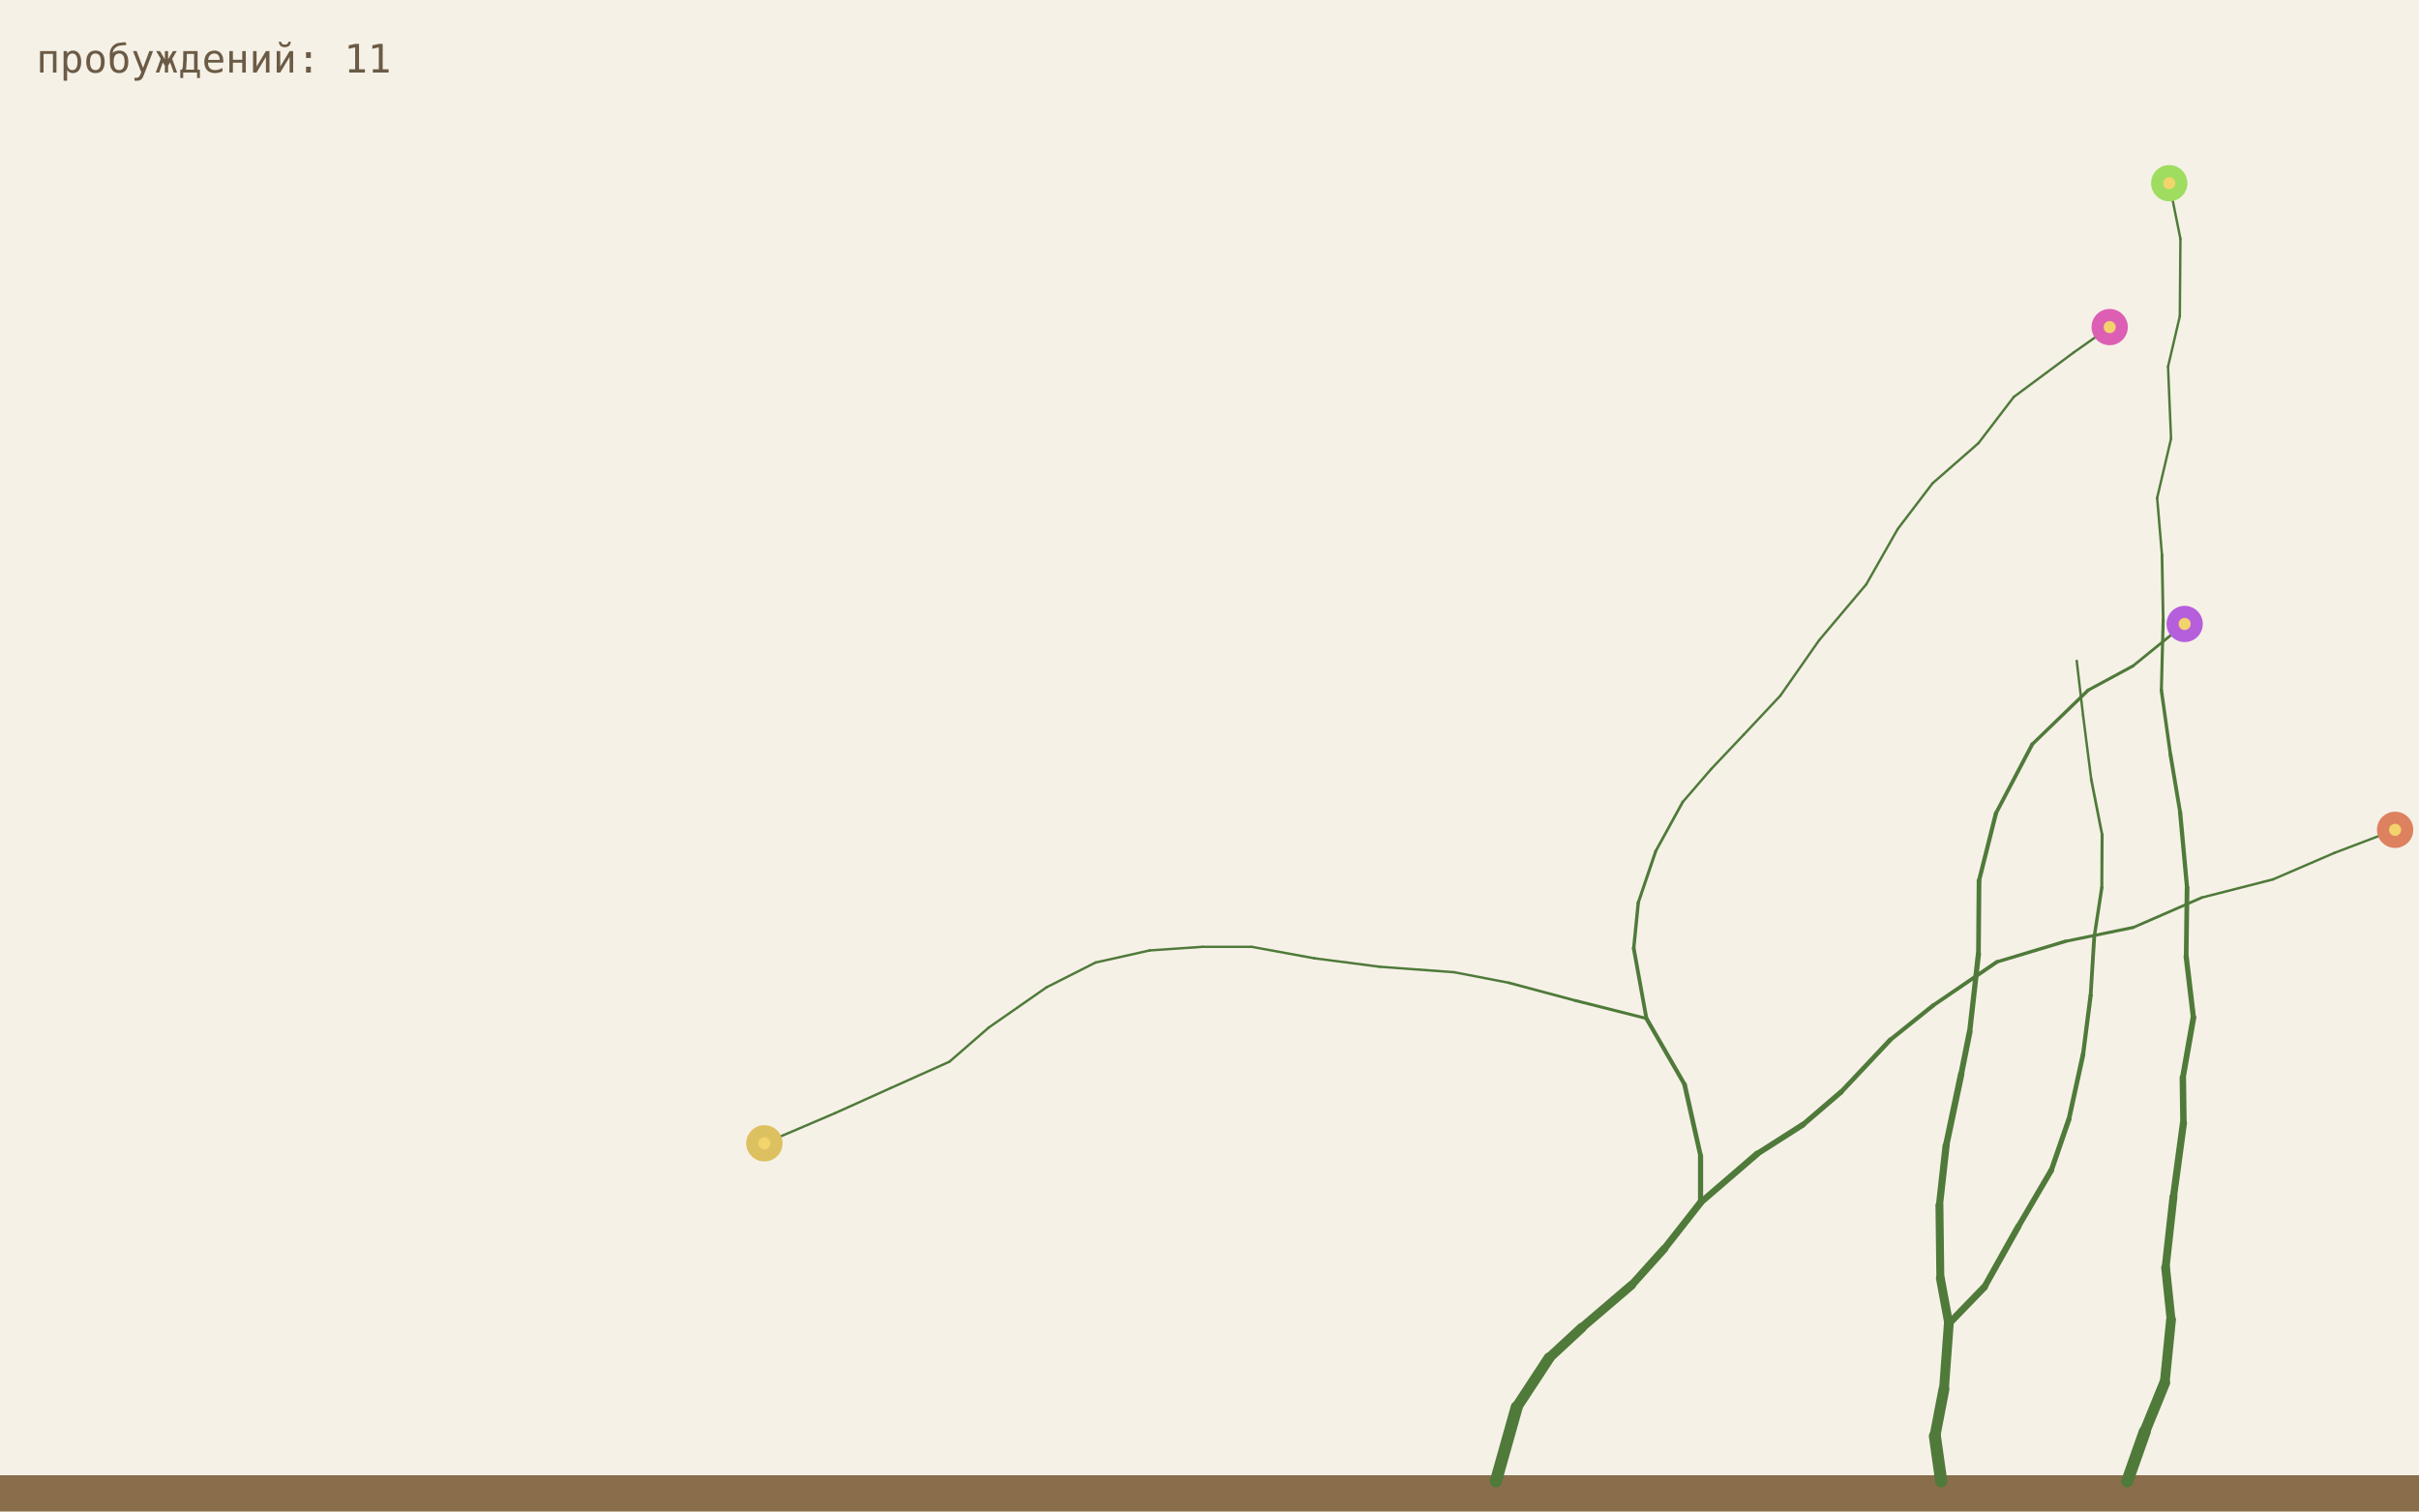
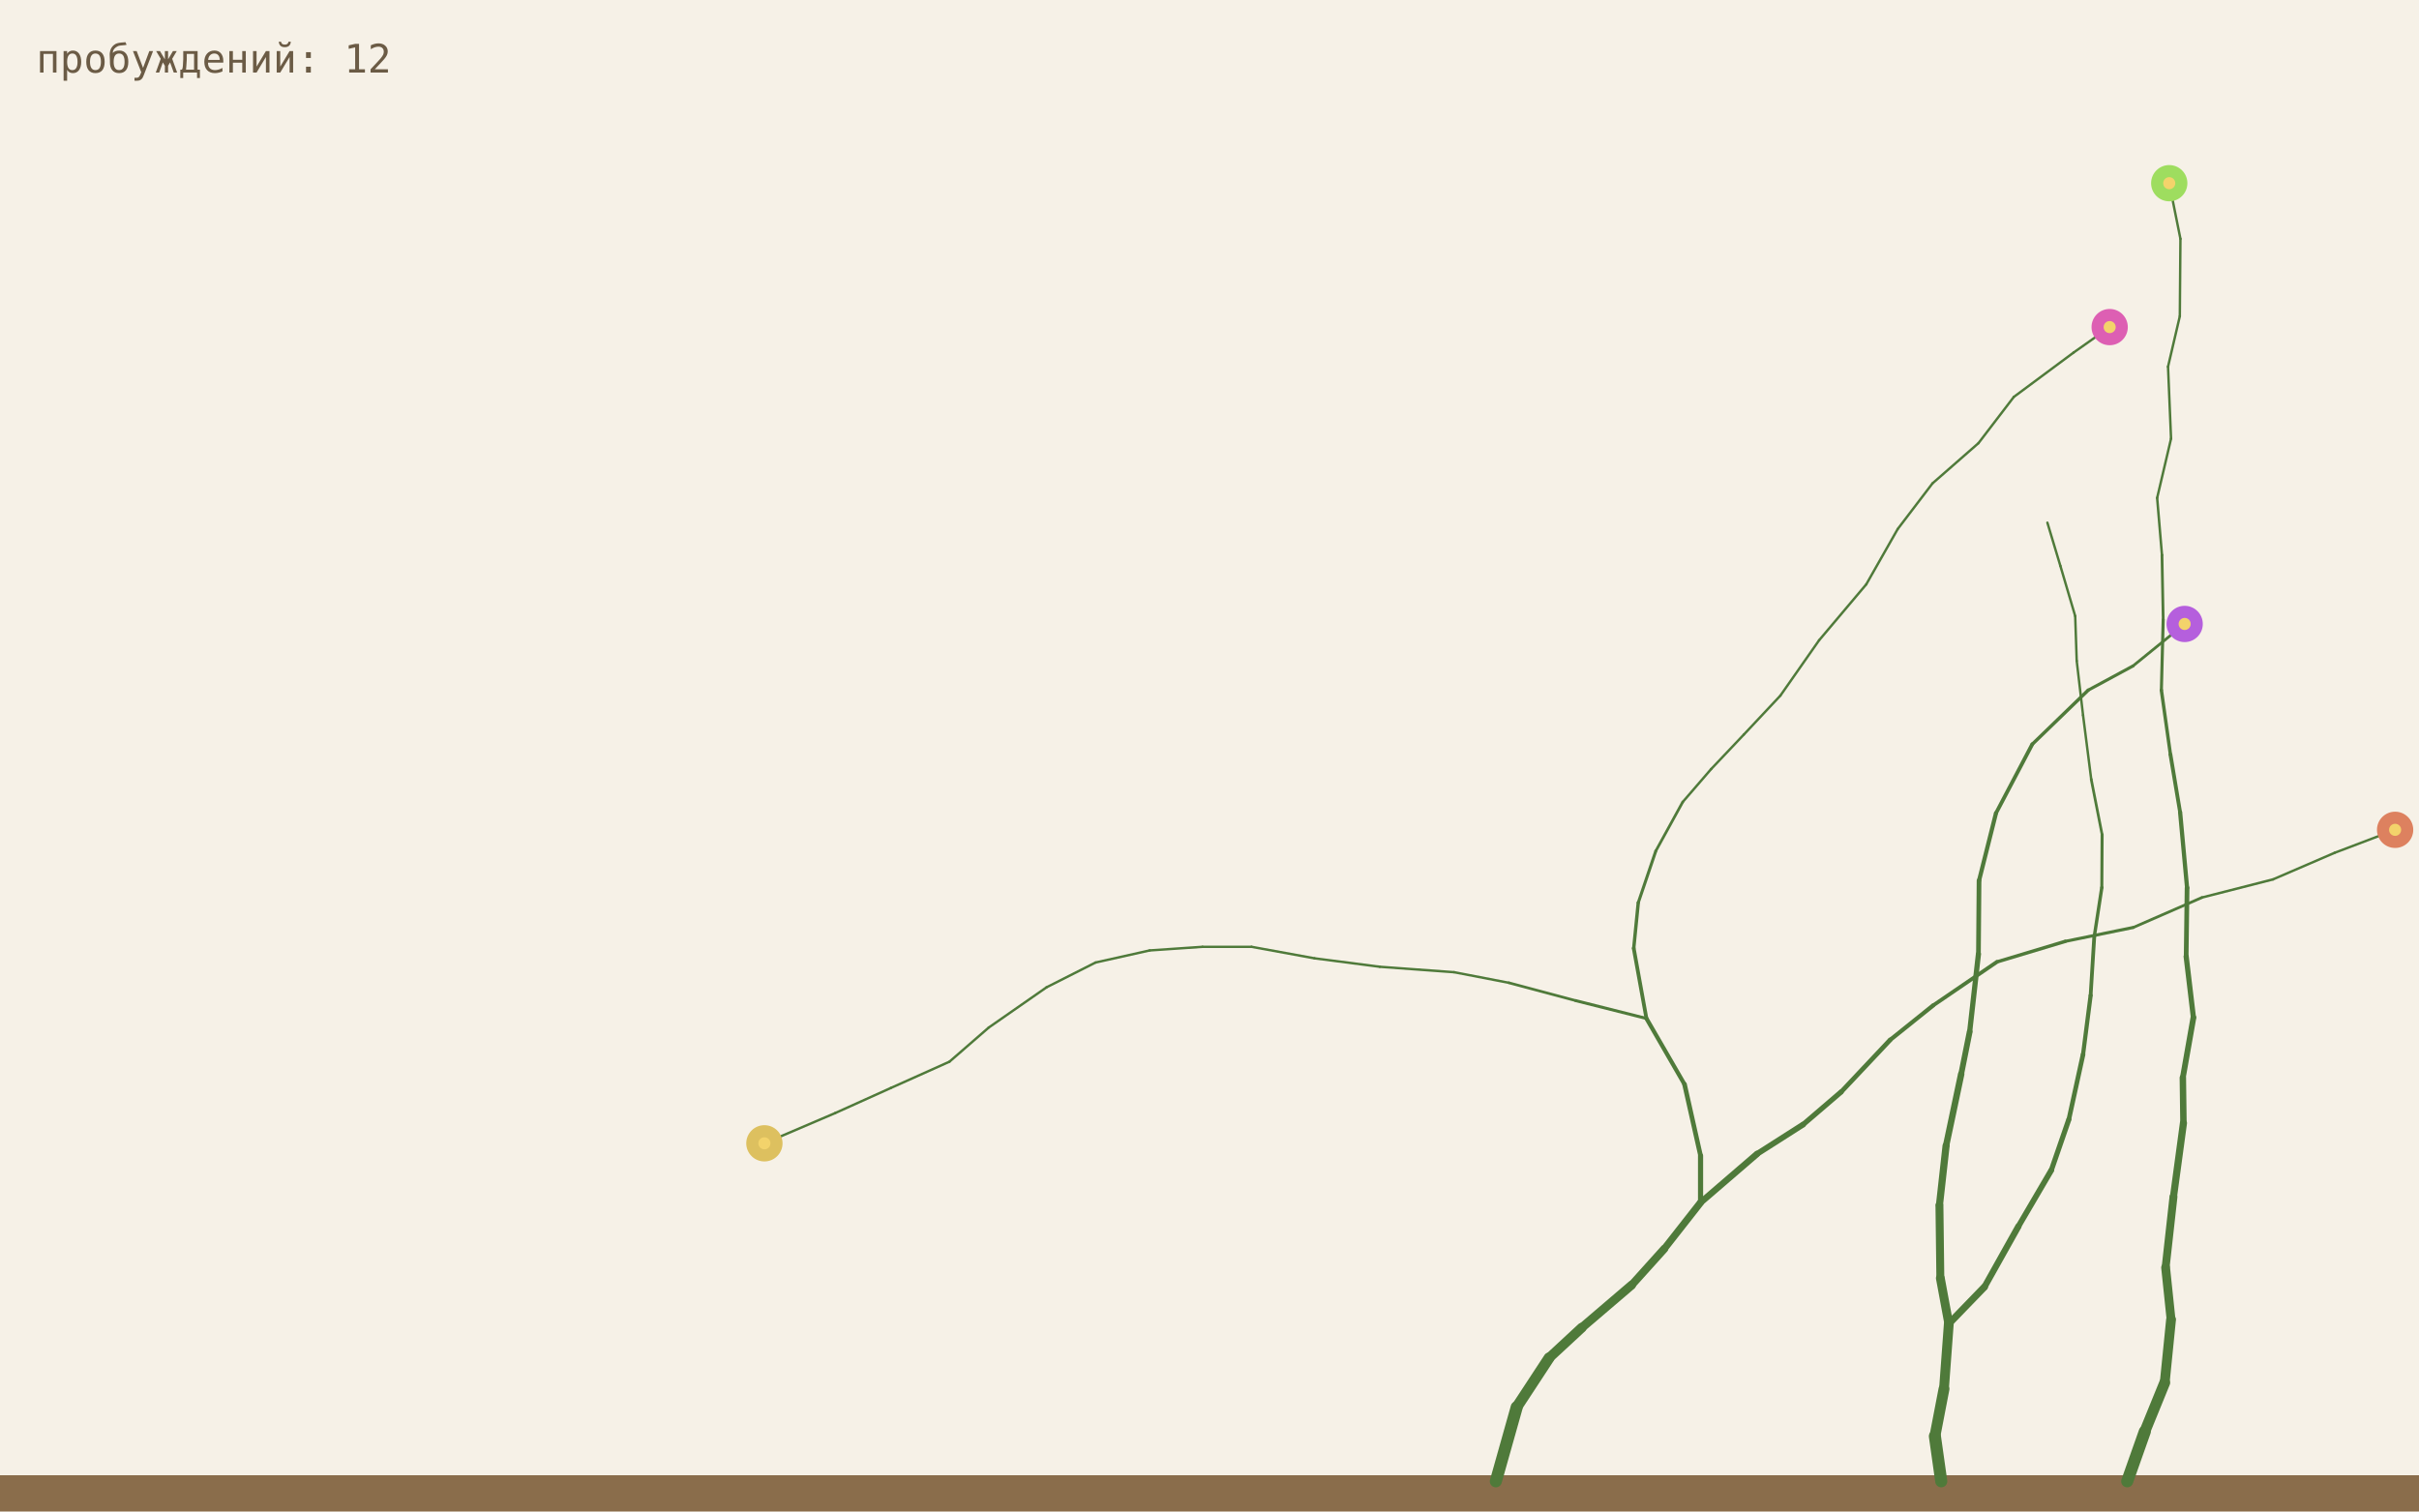
<svg xmlns="http://www.w3.org/2000/svg" viewBox="0 0 800 500">
  <rect width="800" height="500" fill="#f6f1e7" />
  <rect y="488" width="800" height="12" fill="#8a6d4b" />
  <line x1="494.7" y1="490" x2="501.6" y2="465.5" stroke="#4f7a3a" stroke-width="4.0" stroke-linecap="round" />
  <line x1="501.6" y1="465.5" x2="512.3" y2="449.2" stroke="#4f7a3a" stroke-width="3.6" stroke-linecap="round" />
  <line x1="512.3" y1="449.2" x2="523.1" y2="439.2" stroke="#4f7a3a" stroke-width="3.24" stroke-linecap="round" />
  <line x1="523.1" y1="439.2" x2="539.6" y2="425.1" stroke="#4f7a3a" stroke-width="2.92" stroke-linecap="round" />
  <line x1="539.6" y1="425.1" x2="550.4" y2="413.1" stroke="#4f7a3a" stroke-width="2.62" stroke-linecap="round" />
  <line x1="550.4" y1="413.1" x2="562.4" y2="397.8" stroke="#4f7a3a" stroke-width="2.36" stroke-linecap="round" />
  <line x1="703.5" y1="490" x2="709.3" y2="473.6" stroke="#4f7a3a" stroke-width="4.0" stroke-linecap="round" />
  <line x1="709.3" y1="473.6" x2="715.9" y2="457.4" stroke="#4f7a3a" stroke-width="3.6" stroke-linecap="round" />
  <line x1="715.9" y1="457.4" x2="718.0" y2="436.5" stroke="#4f7a3a" stroke-width="3.24" stroke-linecap="round" />
  <line x1="562.4" y1="397.8" x2="562.4" y2="382.3" stroke="#4f7a3a" stroke-width="1.7" stroke-linecap="round" />
  <line x1="562.4" y1="382.3" x2="557.1" y2="358.7" stroke="#4f7a3a" stroke-width="1.53" stroke-linecap="round" />
  <line x1="557.1" y1="358.7" x2="544.5" y2="336.9" stroke="#4f7a3a" stroke-width="1.38" stroke-linecap="round" />
  <line x1="562.4" y1="397.8" x2="581.1" y2="381.7" stroke="#4f7a3a" stroke-width="2.13" stroke-linecap="round" />
  <line x1="581.1" y1="381.7" x2="596.3" y2="372.0" stroke="#4f7a3a" stroke-width="1.91" stroke-linecap="round" />
  <line x1="596.3" y1="372.0" x2="608.9" y2="361.2" stroke="#4f7a3a" stroke-width="1.72" stroke-linecap="round" />
  <line x1="718.0" y1="436.5" x2="716.2" y2="419.3" stroke="#4f7a3a" stroke-width="2.92" stroke-linecap="round" />
  <line x1="716.2" y1="419.3" x2="718.8" y2="395.9" stroke="#4f7a3a" stroke-width="2.62" stroke-linecap="round" />
  <line x1="718.8" y1="395.9" x2="722.1" y2="371.5" stroke="#4f7a3a" stroke-width="2.36" stroke-linecap="round" />
  <line x1="544.5" y1="336.9" x2="521.1" y2="331.0" stroke="#4f7a3a" stroke-width="0.99" stroke-linecap="round" />
  <line x1="521.1" y1="331.0" x2="499.0" y2="325.1" stroke="#4f7a3a" stroke-width="0.89" stroke-linecap="round" />
  <line x1="499.0" y1="325.1" x2="480.9" y2="321.6" stroke="#4f7a3a" stroke-width="0.8" stroke-linecap="round" />
  <line x1="544.5" y1="336.9" x2="540.3" y2="313.7" stroke="#4f7a3a" stroke-width="1.24" stroke-linecap="round" />
  <line x1="540.3" y1="313.7" x2="541.8" y2="298.6" stroke="#4f7a3a" stroke-width="1.12" stroke-linecap="round" />
  <line x1="541.8" y1="298.6" x2="547.6" y2="281.5" stroke="#4f7a3a" stroke-width="1.0" stroke-linecap="round" />
  <line x1="608.9" y1="361.2" x2="625.1" y2="344.0" stroke="#4f7a3a" stroke-width="1.55" stroke-linecap="round" />
  <line x1="625.1" y1="344.0" x2="639.3" y2="332.6" stroke="#4f7a3a" stroke-width="1.39" stroke-linecap="round" />
  <line x1="639.3" y1="332.6" x2="660.4" y2="318.2" stroke="#4f7a3a" stroke-width="1.26" stroke-linecap="round" />
  <line x1="722.1" y1="371.5" x2="721.9" y2="356.5" stroke="#4f7a3a" stroke-width="2.13" stroke-linecap="round" />
  <line x1="721.9" y1="356.5" x2="725.4" y2="336.6" stroke="#4f7a3a" stroke-width="1.91" stroke-linecap="round" />
  <line x1="725.4" y1="336.6" x2="723.0" y2="316.4" stroke="#4f7a3a" stroke-width="1.72" stroke-linecap="round" />
  <line x1="480.9" y1="321.6" x2="456.3" y2="319.8" stroke="#4f7a3a" stroke-width="0.8" stroke-linecap="round" />
  <line x1="456.3" y1="319.8" x2="434.7" y2="317.0" stroke="#4f7a3a" stroke-width="0.8" stroke-linecap="round" />
  <line x1="434.7" y1="317.0" x2="413.9" y2="313.2" stroke="#4f7a3a" stroke-width="0.8" stroke-linecap="round" />
  <line x1="547.6" y1="281.5" x2="556.5" y2="265.3" stroke="#4f7a3a" stroke-width="0.9" stroke-linecap="round" />
  <line x1="556.5" y1="265.3" x2="565.9" y2="254.4" stroke="#4f7a3a" stroke-width="0.81" stroke-linecap="round" />
  <line x1="565.9" y1="254.4" x2="576.7" y2="243.0" stroke="#4f7a3a" stroke-width="0.8" stroke-linecap="round" />
  <line x1="660.4" y1="318.2" x2="683.0" y2="311.4" stroke="#4f7a3a" stroke-width="1.13" stroke-linecap="round" />
  <line x1="683.0" y1="311.4" x2="705.5" y2="306.8" stroke="#4f7a3a" stroke-width="1.02" stroke-linecap="round" />
  <line x1="705.5" y1="306.8" x2="728.2" y2="296.9" stroke="#4f7a3a" stroke-width="0.92" stroke-linecap="round" />
  <line x1="723.0" y1="316.4" x2="723.3" y2="293.7" stroke="#4f7a3a" stroke-width="1.55" stroke-linecap="round" />
  <line x1="723.3" y1="293.7" x2="721.0" y2="268.7" stroke="#4f7a3a" stroke-width="1.39" stroke-linecap="round" />
  <line x1="721.0" y1="268.7" x2="717.8" y2="249.6" stroke="#4f7a3a" stroke-width="1.26" stroke-linecap="round" />
  <line x1="413.9" y1="313.2" x2="397.7" y2="313.2" stroke="#4f7a3a" stroke-width="0.8" stroke-linecap="round" />
  <line x1="397.7" y1="313.2" x2="380.2" y2="314.4" stroke="#4f7a3a" stroke-width="0.8" stroke-linecap="round" />
  <line x1="380.2" y1="314.4" x2="362.3" y2="318.4" stroke="#4f7a3a" stroke-width="0.8" stroke-linecap="round" />
  <line x1="576.7" y1="243.0" x2="588.8" y2="230.1" stroke="#4f7a3a" stroke-width="0.8" stroke-linecap="round" />
  <line x1="588.8" y1="230.1" x2="601.6" y2="211.8" stroke="#4f7a3a" stroke-width="0.8" stroke-linecap="round" />
  <line x1="601.6" y1="211.8" x2="617.2" y2="193.3" stroke="#4f7a3a" stroke-width="0.8" stroke-linecap="round" />
  <line x1="728.2" y1="296.9" x2="751.7" y2="290.9" stroke="#4f7a3a" stroke-width="0.82" stroke-linecap="round" />
  <line x1="751.7" y1="290.9" x2="772.1" y2="282.1" stroke="#4f7a3a" stroke-width="0.8" stroke-linecap="round" />
  <line x1="772.1" y1="282.1" x2="792.1" y2="274.5" stroke="#4f7a3a" stroke-width="0.8" stroke-linecap="round" />
  <line x1="717.8" y1="249.6" x2="714.8" y2="228.3" stroke="#4f7a3a" stroke-width="1.13" stroke-linecap="round" />
  <line x1="714.8" y1="228.3" x2="715.4" y2="205.0" stroke="#4f7a3a" stroke-width="1.02" stroke-linecap="round" />
  <line x1="715.4" y1="205.0" x2="715.0" y2="183.6" stroke="#4f7a3a" stroke-width="0.92" stroke-linecap="round" />
  <line x1="362.3" y1="318.4" x2="346.1" y2="326.6" stroke="#4f7a3a" stroke-width="0.8" stroke-linecap="round" />
  <line x1="346.1" y1="326.6" x2="327.0" y2="339.9" stroke="#4f7a3a" stroke-width="0.8" stroke-linecap="round" />
  <line x1="327.0" y1="339.9" x2="314.0" y2="351.2" stroke="#4f7a3a" stroke-width="0.8" stroke-linecap="round" />
  <line x1="617.2" y1="193.3" x2="627.6" y2="175.0" stroke="#4f7a3a" stroke-width="0.8" stroke-linecap="round" />
  <line x1="627.6" y1="175.0" x2="639.1" y2="159.9" stroke="#4f7a3a" stroke-width="0.8" stroke-linecap="round" />
  <line x1="639.1" y1="159.9" x2="654.3" y2="146.6" stroke="#4f7a3a" stroke-width="0.8" stroke-linecap="round" />
  <line x1="715.0" y1="183.6" x2="713.4" y2="164.7" stroke="#4f7a3a" stroke-width="0.82" stroke-linecap="round" />
  <line x1="713.4" y1="164.7" x2="718.0" y2="145.1" stroke="#4f7a3a" stroke-width="0.8" stroke-linecap="round" />
  <line x1="718.0" y1="145.1" x2="717.0" y2="121.3" stroke="#4f7a3a" stroke-width="0.8" stroke-linecap="round" />
  <line x1="642.0" y1="490" x2="639.9" y2="475.1" stroke="#4f7a3a" stroke-width="4.0" stroke-linecap="round" />
  <line x1="639.9" y1="475.1" x2="642.9" y2="459.5" stroke="#4f7a3a" stroke-width="3.6" stroke-linecap="round" />
  <line x1="642.9" y1="459.5" x2="644.5" y2="437.9" stroke="#4f7a3a" stroke-width="3.24" stroke-linecap="round" />
  <line x1="314.0" y1="351.2" x2="294.6" y2="359.9" stroke="#4f7a3a" stroke-width="0.8" stroke-linecap="round" />
  <line x1="294.6" y1="359.9" x2="276.2" y2="368.2" stroke="#4f7a3a" stroke-width="0.8" stroke-linecap="round" />
  <line x1="276.2" y1="368.2" x2="252.8" y2="378.2" stroke="#4f7a3a" stroke-width="0.8" stroke-linecap="round" />
  <line x1="654.3" y1="146.6" x2="666.0" y2="131.3" stroke="#4f7a3a" stroke-width="0.8" stroke-linecap="round" />
  <line x1="666.0" y1="131.3" x2="685.8" y2="116.6" stroke="#4f7a3a" stroke-width="0.8" stroke-linecap="round" />
  <line x1="685.8" y1="116.6" x2="697.7" y2="108.2" stroke="#4f7a3a" stroke-width="0.8" stroke-linecap="round" />
  <line x1="717.0" y1="121.3" x2="720.9" y2="104.6" stroke="#4f7a3a" stroke-width="0.8" stroke-linecap="round" />
  <line x1="720.9" y1="104.6" x2="721.1" y2="79.0" stroke="#4f7a3a" stroke-width="0.8" stroke-linecap="round" />
  <line x1="721.1" y1="79.0" x2="717.4" y2="60.6" stroke="#4f7a3a" stroke-width="0.8" stroke-linecap="round" />
  <line x1="644.5" y1="437.9" x2="656.3" y2="425.7" stroke="#4f7a3a" stroke-width="2.33" stroke-linecap="round" />
  <line x1="656.3" y1="425.7" x2="667.5" y2="405.7" stroke="#4f7a3a" stroke-width="2.1" stroke-linecap="round" />
  <line x1="667.5" y1="405.7" x2="678.4" y2="387.1" stroke="#4f7a3a" stroke-width="1.89" stroke-linecap="round" />
  <line x1="644.5" y1="437.9" x2="641.7" y2="422.8" stroke="#4f7a3a" stroke-width="2.92" stroke-linecap="round" />
  <line x1="641.7" y1="422.8" x2="641.4" y2="398.7" stroke="#4f7a3a" stroke-width="2.62" stroke-linecap="round" />
  <line x1="641.4" y1="398.7" x2="643.6" y2="379.0" stroke="#4f7a3a" stroke-width="2.36" stroke-linecap="round" />
  <line x1="678.4" y1="387.1" x2="684.2" y2="370.3" stroke="#4f7a3a" stroke-width="1.7" stroke-linecap="round" />
  <line x1="684.2" y1="370.3" x2="688.9" y2="348.8" stroke="#4f7a3a" stroke-width="1.53" stroke-linecap="round" />
  <line x1="688.9" y1="348.8" x2="691.4" y2="329.3" stroke="#4f7a3a" stroke-width="1.38" stroke-linecap="round" />
  <line x1="643.6" y1="379.0" x2="648.6" y2="355.3" stroke="#4f7a3a" stroke-width="2.13" stroke-linecap="round" />
  <line x1="648.6" y1="355.3" x2="651.4" y2="341.3" stroke="#4f7a3a" stroke-width="1.91" stroke-linecap="round" />
  <line x1="651.4" y1="341.3" x2="654.3" y2="315.6" stroke="#4f7a3a" stroke-width="1.72" stroke-linecap="round" />
  <line x1="691.4" y1="329.3" x2="692.6" y2="309.9" stroke="#4f7a3a" stroke-width="1.24" stroke-linecap="round" />
  <line x1="692.6" y1="309.9" x2="695.1" y2="293.6" stroke="#4f7a3a" stroke-width="1.12" stroke-linecap="round" />
  <line x1="695.1" y1="293.6" x2="695.2" y2="276.1" stroke="#4f7a3a" stroke-width="1.0" stroke-linecap="round" />
  <line x1="654.3" y1="315.6" x2="654.5" y2="291.3" stroke="#4f7a3a" stroke-width="1.55" stroke-linecap="round" />
  <line x1="654.5" y1="291.3" x2="660.1" y2="269.0" stroke="#4f7a3a" stroke-width="1.39" stroke-linecap="round" />
  <line x1="660.1" y1="269.0" x2="672.1" y2="246.2" stroke="#4f7a3a" stroke-width="1.26" stroke-linecap="round" />
  <line x1="695.2" y1="276.1" x2="691.6" y2="257.8" stroke="#4f7a3a" stroke-width="0.9" stroke-linecap="round" />
  <line x1="691.6" y1="257.8" x2="688.9" y2="236.6" stroke="#4f7a3a" stroke-width="0.81" stroke-linecap="round" />
  <line x1="688.9" y1="236.6" x2="686.8" y2="218.6" stroke="#4f7a3a" stroke-width="0.8" stroke-linecap="round" />
  <line x1="672.1" y1="246.2" x2="690.6" y2="228.3" stroke="#4f7a3a" stroke-width="1.13" stroke-linecap="round" />
  <line x1="690.6" y1="228.3" x2="705.4" y2="220.3" stroke="#4f7a3a" stroke-width="1.02" stroke-linecap="round" />
  <line x1="705.4" y1="220.3" x2="722.5" y2="206.4" stroke="#4f7a3a" stroke-width="0.92" stroke-linecap="round" />
+   <line x1="686.8" y1="218.6" x2="686.3" y2="203.8" stroke="#4f7a3a" stroke-width="0.8" stroke-linecap="round" />
+   <line x1="686.3" y1="203.8" x2="681.4" y2="187.2" stroke="#4f7a3a" stroke-width="0.8" stroke-linecap="round" />
+   <line x1="681.4" y1="187.2" x2="677.1" y2="172.9" stroke="#4f7a3a" stroke-width="0.8" stroke-linecap="round" />
  <circle cx="792.1" cy="274.5" r="6" fill="hsl(16,65%,62%)" />
  <circle cx="792.1" cy="274.5" r="2" fill="#f3d36b" />
  <circle cx="252.8" cy="378.2" r="6" fill="hsl(46,65%,62%)" />
  <circle cx="252.8" cy="378.2" r="2" fill="#f3d36b" />
  <circle cx="697.7" cy="108.2" r="6" fill="hsl(320,65%,62%)" />
  <circle cx="697.7" cy="108.2" r="2" fill="#f3d36b" />
  <circle cx="717.4" cy="60.6" r="6" fill="hsl(90,65%,62%)" />
  <circle cx="717.4" cy="60.6" r="2" fill="#f3d36b" />
  <circle cx="722.5" cy="206.4" r="6" fill="hsl(281,65%,62%)" />
  <circle cx="722.5" cy="206.4" r="2" fill="#f3d36b" />
-   <text x="12" y="24" font-family="monospace" font-size="13" fill="#6b5b45">пробуждений: 11</text>
+   <text x="12" y="24" font-family="monospace" font-size="13" fill="#6b5b45">пробуждений: 12</text>
</svg>
